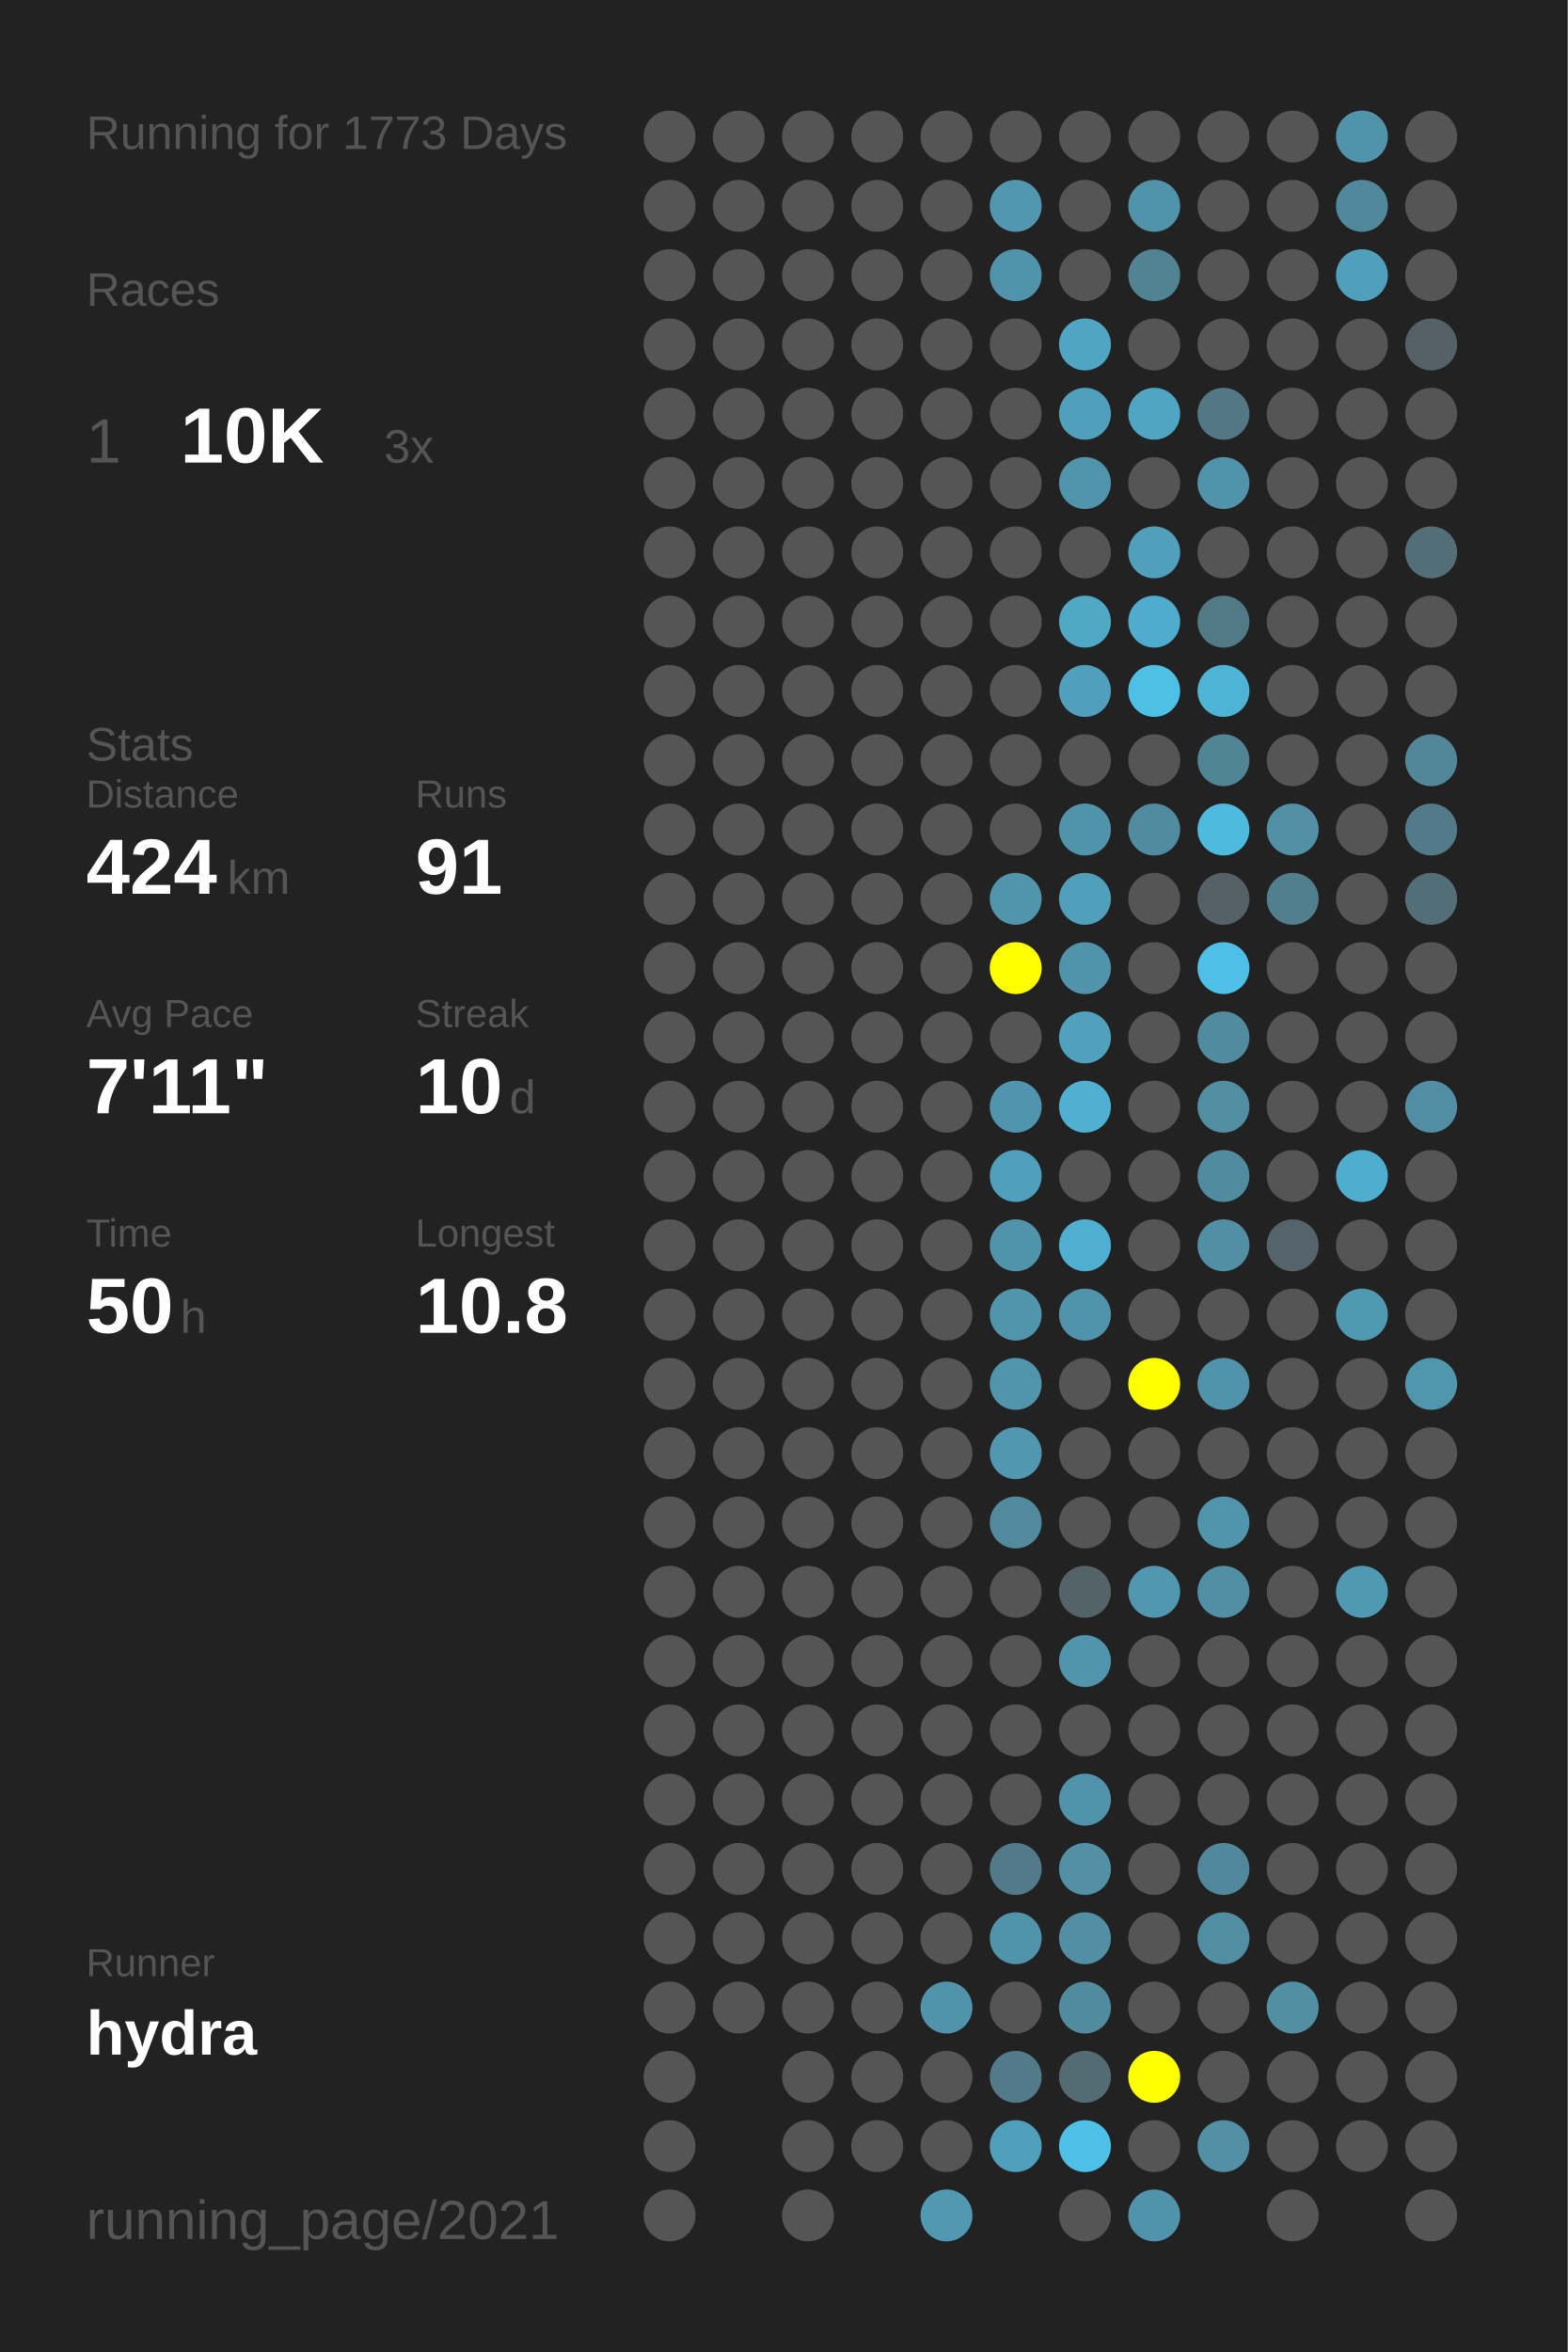
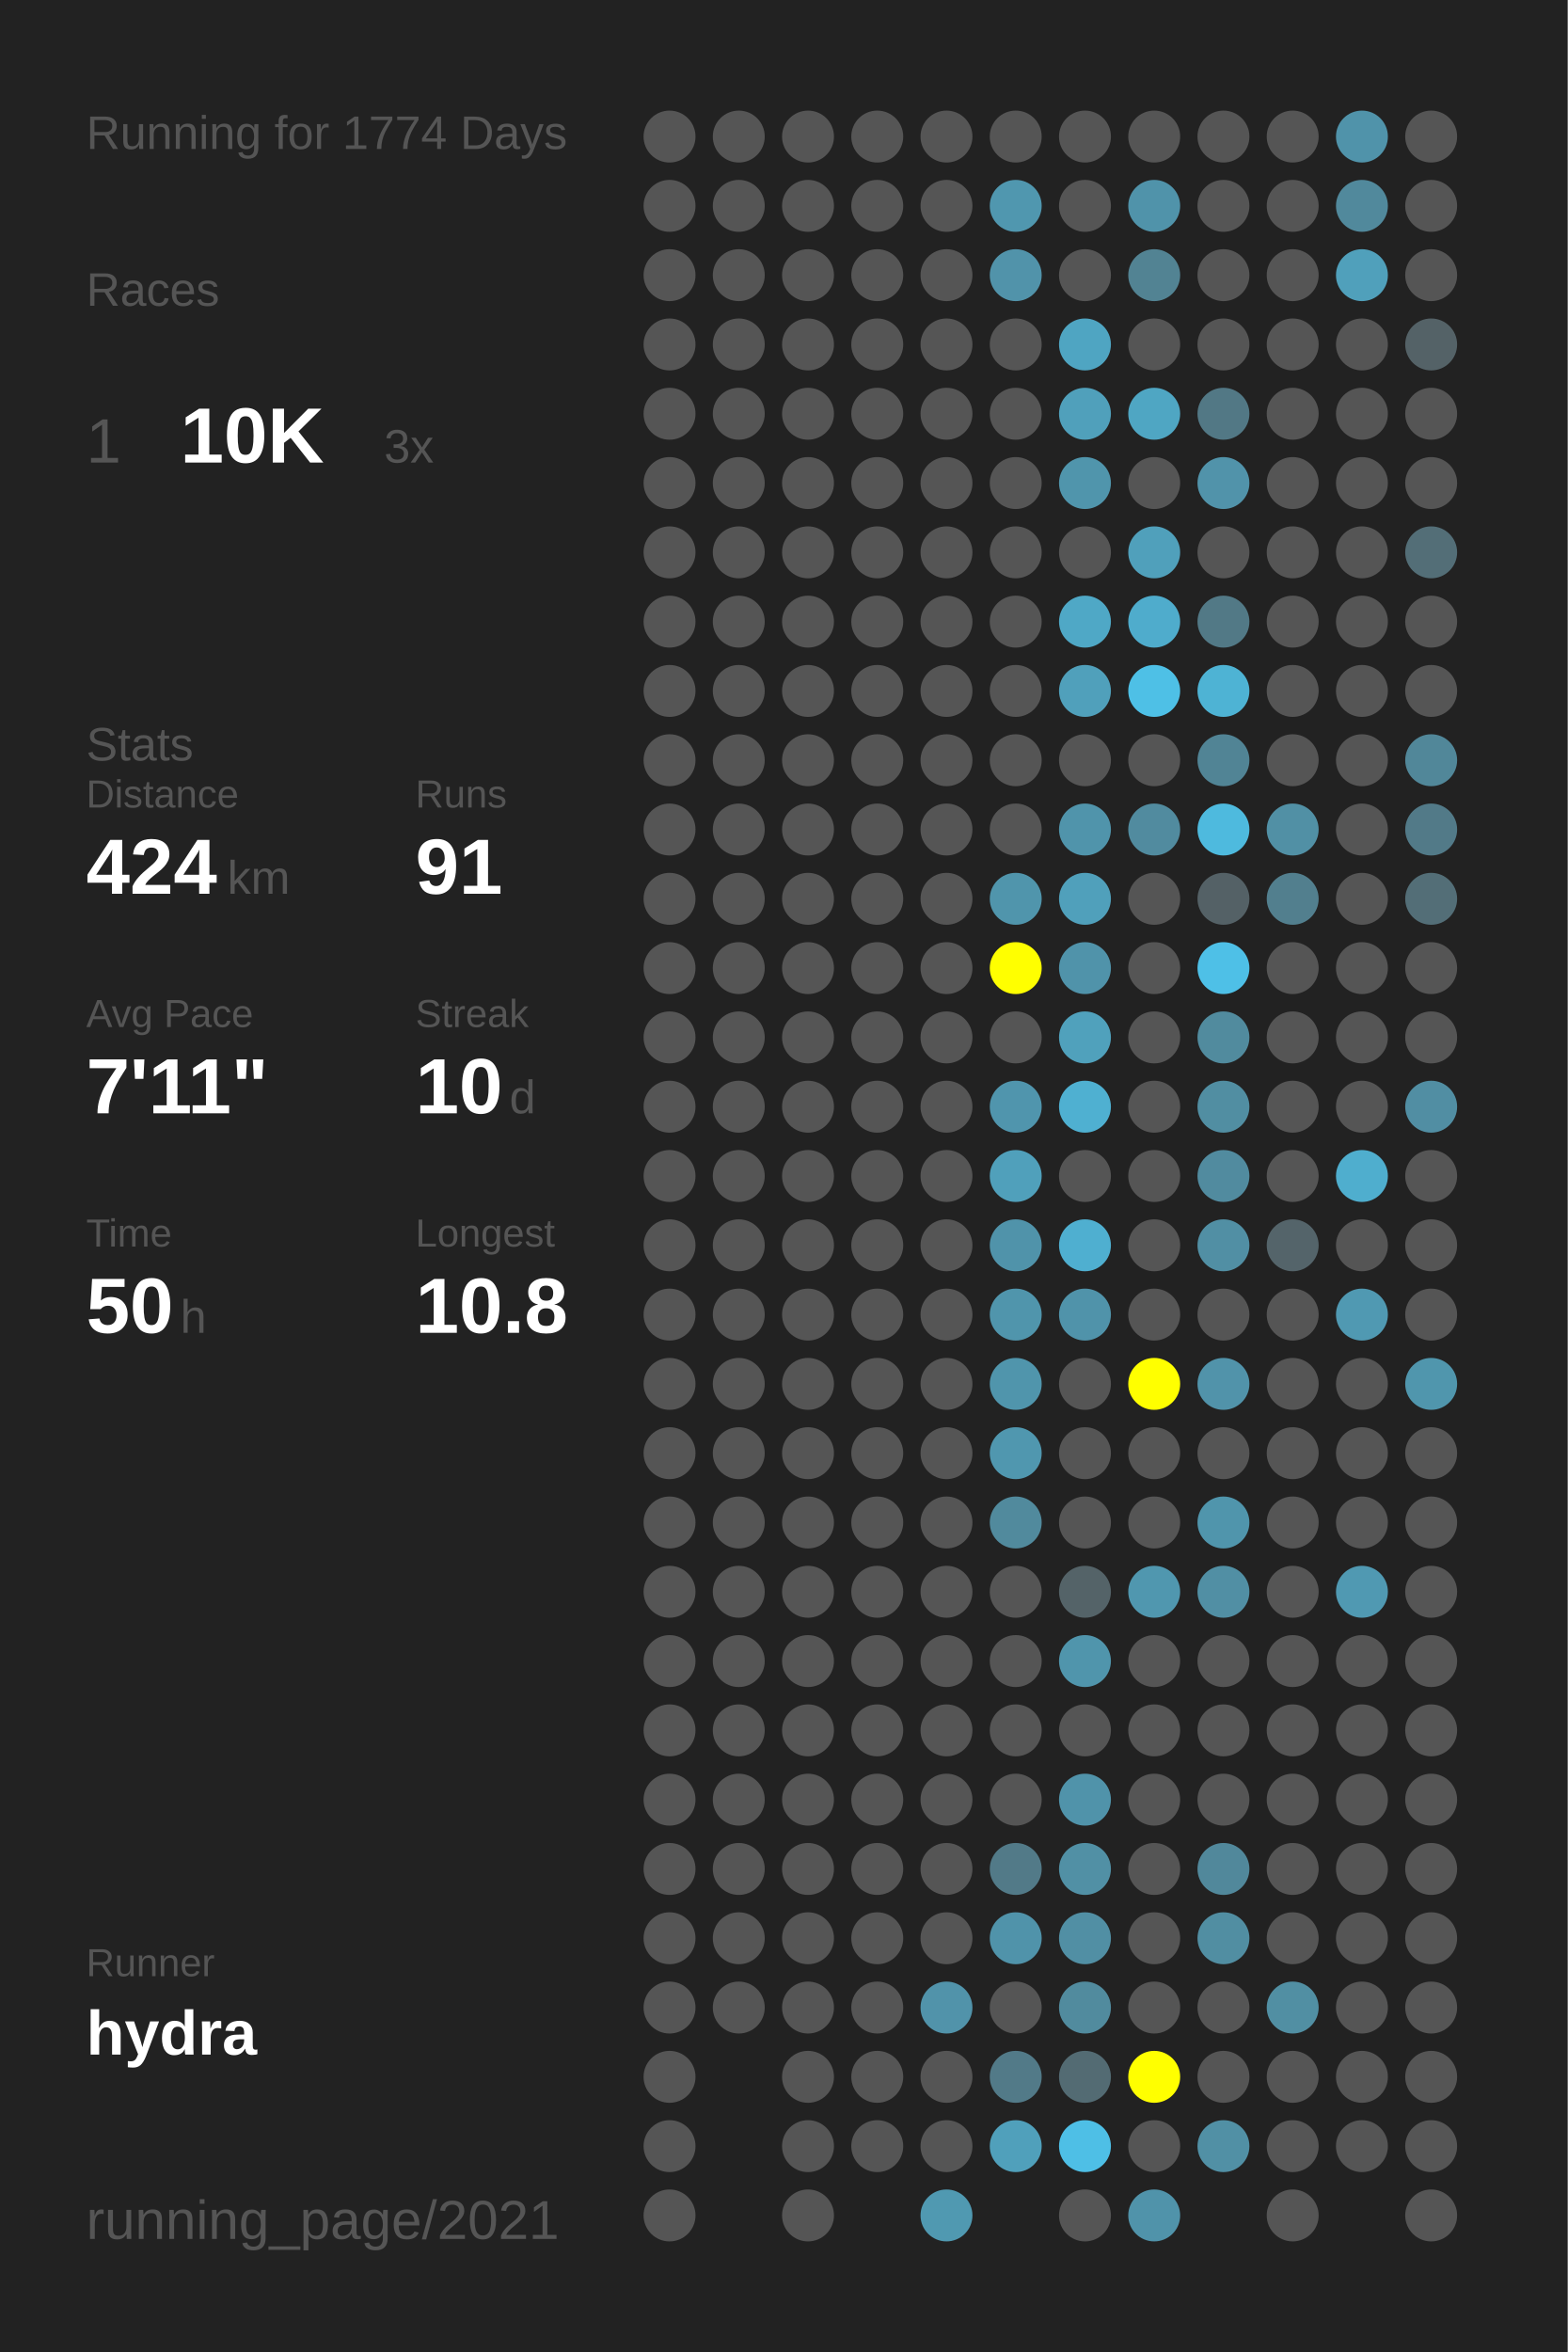
<svg xmlns="http://www.w3.org/2000/svg" baseProfile="full" height="300mm" version="1.1" viewBox="0,0,200,300" width="200mm">
  <defs />
  <rect fill="#222222" height="300" width="200" x="0" y="0" />
-   <text fill="#555555" style="font-size:6px; font-family:Arial;" x="11" y="19">Running for 1773 Days</text>
+   <text fill="#555555" style="font-size:6px; font-family:Arial;" x="11" y="19">Running for 1774 Days</text>
  <text fill="#555555" style="font-size:6px; font-family:Arial;" x="11" y="39">Races</text>
  <text fill="#555555" style="font-size:8px; font-family:Arial;" x="11" y="59">1</text>
  <text fill="#FFFFFF" style="font-size:10px; font-family:Arial; font-weight:bold;" x="23" y="59">10K</text>
  <text fill="#555555" style="font-size:6px; font-family:Arial;" x="49" y="59">3x</text>
  <text fill="#555555" style="font-size:6px; font-family:Arial;" x="11" y="97">Stats</text>
  <text fill="#555555" style="font-size:5px; font-family:Arial;" x="11" y="103">Distance</text>
  <text fill="#FFFFFF" style="font-size:10px; font-family:Arial; font-weight:bold;" x="11" y="114">424</text>
  <text fill="#555555" style="font-size:6px; font-family:Arial;" x="29" y="114">km</text>
  <text fill="#555555" style="font-size:5px; font-family:Arial;" x="53" y="103">Runs</text>
  <text fill="#FFFFFF" style="font-size:10px; font-family:Arial; font-weight:bold;" x="53" y="114">91</text>
  <text fill="#555555" style="font-size:5px; font-family:Arial;" x="11" y="131">Avg Pace</text>
  <text fill="#FFFFFF" style="font-size:10px; font-family:Arial; font-weight:bold;" x="11" y="142">7'11"</text>
  <text fill="#555555" style="font-size:5px; font-family:Arial;" x="53" y="131">Streak</text>
  <text fill="#FFFFFF" style="font-size:10px; font-family:Arial; font-weight:bold;" x="53" y="142">10</text>
  <text fill="#555555" style="font-size:6px; font-family:Arial;" x="65" y="142">d</text>
  <text fill="#555555" style="font-size:5px; font-family:Arial;" x="11" y="159">Time</text>
  <text fill="#FFFFFF" style="font-size:10px; font-family:Arial; font-weight:bold;" x="11" y="170">50</text>
  <text fill="#555555" style="font-size:6px; font-family:Arial;" x="23" y="170">h</text>
  <text fill="#555555" style="font-size:5px; font-family:Arial;" x="53" y="159">Longest</text>
  <text fill="#FFFFFF" style="font-size:10px; font-family:Arial; font-weight:bold;" x="53" y="170">10.8</text>
  <text fill="#555555" style="font-size:5px; font-family:Arial;" x="11" y="252.065">Runner</text>
  <text fill="#FFFFFF" style="font-size:8px; font-family:Arial; font-weight:bold;" x="11" y="262.065">hydra</text>
  <text fill="#555555" style="font-size:7px; font-family:Arial;" x="11" y="285.581">running_page/2021</text>
  <circle cx="85.417" cy="17.419" fill="#555555" r="3.312" />
  <circle cx="85.417" cy="26.258" fill="#555555" r="3.312" />
  <circle cx="85.417" cy="35.097" fill="#555555" r="3.312" />
  <circle cx="85.417" cy="43.935" fill="#555555" r="3.312" />
  <circle cx="85.417" cy="52.774" fill="#555555" r="3.312" />
  <circle cx="85.417" cy="61.613" fill="#555555" r="3.312" />
  <circle cx="85.417" cy="70.452" fill="#555555" r="3.312" />
  <circle cx="85.417" cy="79.29" fill="#555555" r="3.312" />
  <circle cx="85.417" cy="88.129" fill="#555555" r="3.312" />
  <circle cx="85.417" cy="96.968" fill="#555555" r="3.312" />
  <circle cx="85.417" cy="105.806" fill="#555555" r="3.312" />
  <circle cx="85.417" cy="114.645" fill="#555555" r="3.312" />
  <circle cx="85.417" cy="123.484" fill="#555555" r="3.312" />
  <circle cx="85.417" cy="132.323" fill="#555555" r="3.312" />
  <circle cx="85.417" cy="141.161" fill="#555555" r="3.312" />
  <circle cx="85.417" cy="150" fill="#555555" r="3.312" />
  <circle cx="85.417" cy="158.839" fill="#555555" r="3.312" />
  <circle cx="85.417" cy="167.677" fill="#555555" r="3.312" />
  <circle cx="85.417" cy="176.516" fill="#555555" r="3.312" />
  <circle cx="85.417" cy="185.355" fill="#555555" r="3.312" />
  <circle cx="85.417" cy="194.194" fill="#555555" r="3.312" />
  <circle cx="85.417" cy="203.032" fill="#555555" r="3.312" />
  <circle cx="85.417" cy="211.871" fill="#555555" r="3.312" />
  <circle cx="85.417" cy="220.71" fill="#555555" r="3.312" />
  <circle cx="85.417" cy="229.548" fill="#555555" r="3.312" />
  <circle cx="85.417" cy="238.387" fill="#555555" r="3.312" />
  <circle cx="85.417" cy="247.226" fill="#555555" r="3.312" />
  <circle cx="85.417" cy="256.065" fill="#555555" r="3.312" />
  <circle cx="85.417" cy="264.903" fill="#555555" r="3.312" />
  <circle cx="85.417" cy="273.742" fill="#555555" r="3.312" />
  <circle cx="85.417" cy="282.581" fill="#555555" r="3.312" />
  <circle cx="94.25" cy="17.419" fill="#555555" r="3.312" />
  <circle cx="94.25" cy="26.258" fill="#555555" r="3.312" />
  <circle cx="94.25" cy="35.097" fill="#555555" r="3.312" />
  <circle cx="94.25" cy="43.935" fill="#555555" r="3.312" />
  <circle cx="94.25" cy="52.774" fill="#555555" r="3.312" />
  <circle cx="94.25" cy="61.613" fill="#555555" r="3.312" />
  <circle cx="94.25" cy="70.452" fill="#555555" r="3.312" />
  <circle cx="94.25" cy="79.29" fill="#555555" r="3.312" />
  <circle cx="94.25" cy="88.129" fill="#555555" r="3.312" />
  <circle cx="94.25" cy="96.968" fill="#555555" r="3.312" />
  <circle cx="94.25" cy="105.806" fill="#555555" r="3.312" />
  <circle cx="94.25" cy="114.645" fill="#555555" r="3.312" />
  <circle cx="94.25" cy="123.484" fill="#555555" r="3.312" />
  <circle cx="94.25" cy="132.323" fill="#555555" r="3.312" />
  <circle cx="94.25" cy="141.161" fill="#555555" r="3.312" />
  <circle cx="94.25" cy="150" fill="#555555" r="3.312" />
  <circle cx="94.25" cy="158.839" fill="#555555" r="3.312" />
  <circle cx="94.25" cy="167.677" fill="#555555" r="3.312" />
  <circle cx="94.25" cy="176.516" fill="#555555" r="3.312" />
  <circle cx="94.25" cy="185.355" fill="#555555" r="3.312" />
  <circle cx="94.25" cy="194.194" fill="#555555" r="3.312" />
  <circle cx="94.25" cy="203.032" fill="#555555" r="3.312" />
  <circle cx="94.25" cy="211.871" fill="#555555" r="3.312" />
  <circle cx="94.25" cy="220.71" fill="#555555" r="3.312" />
  <circle cx="94.25" cy="229.548" fill="#555555" r="3.312" />
  <circle cx="94.25" cy="238.387" fill="#555555" r="3.312" />
  <circle cx="94.25" cy="247.226" fill="#555555" r="3.312" />
  <circle cx="94.25" cy="256.065" fill="#555555" r="3.312" />
  <circle cx="103.083" cy="17.419" fill="#555555" r="3.312" />
  <circle cx="103.083" cy="26.258" fill="#555555" r="3.312" />
  <circle cx="103.083" cy="35.097" fill="#555555" r="3.312" />
  <circle cx="103.083" cy="43.935" fill="#555555" r="3.312" />
  <circle cx="103.083" cy="52.774" fill="#555555" r="3.312" />
  <circle cx="103.083" cy="61.613" fill="#555555" r="3.312" />
  <circle cx="103.083" cy="70.452" fill="#555555" r="3.312" />
  <circle cx="103.083" cy="79.29" fill="#555555" r="3.312" />
  <circle cx="103.083" cy="88.129" fill="#555555" r="3.312" />
  <circle cx="103.083" cy="96.968" fill="#555555" r="3.312" />
  <circle cx="103.083" cy="105.806" fill="#555555" r="3.312" />
  <circle cx="103.083" cy="114.645" fill="#555555" r="3.312" />
  <circle cx="103.083" cy="123.484" fill="#555555" r="3.312" />
  <circle cx="103.083" cy="132.323" fill="#555555" r="3.312" />
  <circle cx="103.083" cy="141.161" fill="#555555" r="3.312" />
  <circle cx="103.083" cy="150" fill="#555555" r="3.312" />
  <circle cx="103.083" cy="158.839" fill="#555555" r="3.312" />
  <circle cx="103.083" cy="167.677" fill="#555555" r="3.312" />
  <circle cx="103.083" cy="176.516" fill="#555555" r="3.312" />
  <circle cx="103.083" cy="185.355" fill="#555555" r="3.312" />
  <circle cx="103.083" cy="194.194" fill="#555555" r="3.312" />
  <circle cx="103.083" cy="203.032" fill="#555555" r="3.312" />
  <circle cx="103.083" cy="211.871" fill="#555555" r="3.312" />
  <circle cx="103.083" cy="220.71" fill="#555555" r="3.312" />
  <circle cx="103.083" cy="229.548" fill="#555555" r="3.312" />
  <circle cx="103.083" cy="238.387" fill="#555555" r="3.312" />
  <circle cx="103.083" cy="247.226" fill="#555555" r="3.312" />
  <circle cx="103.083" cy="256.065" fill="#555555" r="3.312" />
  <circle cx="103.083" cy="264.903" fill="#555555" r="3.312" />
  <circle cx="103.083" cy="273.742" fill="#555555" r="3.312" />
  <circle cx="103.083" cy="282.581" fill="#555555" r="3.312" />
  <circle cx="111.917" cy="17.419" fill="#555555" r="3.312" />
  <circle cx="111.917" cy="26.258" fill="#555555" r="3.312" />
  <circle cx="111.917" cy="35.097" fill="#555555" r="3.312" />
  <circle cx="111.917" cy="43.935" fill="#555555" r="3.312" />
  <circle cx="111.917" cy="52.774" fill="#555555" r="3.312" />
  <circle cx="111.917" cy="61.613" fill="#555555" r="3.312" />
  <circle cx="111.917" cy="70.452" fill="#555555" r="3.312" />
  <circle cx="111.917" cy="79.29" fill="#555555" r="3.312" />
  <circle cx="111.917" cy="88.129" fill="#555555" r="3.312" />
  <circle cx="111.917" cy="96.968" fill="#555555" r="3.312" />
  <circle cx="111.917" cy="105.806" fill="#555555" r="3.312" />
  <circle cx="111.917" cy="114.645" fill="#555555" r="3.312" />
  <circle cx="111.917" cy="123.484" fill="#555555" r="3.312" />
  <circle cx="111.917" cy="132.323" fill="#555555" r="3.312" />
  <circle cx="111.917" cy="141.161" fill="#555555" r="3.312" />
  <circle cx="111.917" cy="150" fill="#555555" r="3.312" />
  <circle cx="111.917" cy="158.839" fill="#555555" r="3.312" />
  <circle cx="111.917" cy="167.677" fill="#555555" r="3.312" />
  <circle cx="111.917" cy="176.516" fill="#555555" r="3.312" />
  <circle cx="111.917" cy="185.355" fill="#555555" r="3.312" />
  <circle cx="111.917" cy="194.194" fill="#555555" r="3.312" />
  <circle cx="111.917" cy="203.032" fill="#555555" r="3.312" />
  <circle cx="111.917" cy="211.871" fill="#555555" r="3.312" />
  <circle cx="111.917" cy="220.71" fill="#555555" r="3.312" />
  <circle cx="111.917" cy="229.548" fill="#555555" r="3.312" />
  <circle cx="111.917" cy="238.387" fill="#555555" r="3.312" />
  <circle cx="111.917" cy="247.226" fill="#555555" r="3.312" />
  <circle cx="111.917" cy="256.065" fill="#555555" r="3.312" />
  <circle cx="111.917" cy="264.903" fill="#555555" r="3.312" />
  <circle cx="111.917" cy="273.742" fill="#555555" r="3.312" />
  <circle cx="120.75" cy="17.419" fill="#555555" r="3.312" />
  <circle cx="120.75" cy="26.258" fill="#555555" r="3.312" />
  <circle cx="120.75" cy="35.097" fill="#555555" r="3.312" />
  <circle cx="120.75" cy="43.935" fill="#555555" r="3.312" />
  <circle cx="120.75" cy="52.774" fill="#555555" r="3.312" />
  <circle cx="120.75" cy="61.613" fill="#555555" r="3.312" />
  <circle cx="120.75" cy="70.452" fill="#555555" r="3.312" />
  <circle cx="120.75" cy="79.29" fill="#555555" r="3.312" />
  <circle cx="120.75" cy="88.129" fill="#555555" r="3.312" />
  <circle cx="120.75" cy="96.968" fill="#555555" r="3.312" />
  <circle cx="120.75" cy="105.806" fill="#555555" r="3.312" />
  <circle cx="120.75" cy="114.645" fill="#555555" r="3.312" />
  <circle cx="120.75" cy="123.484" fill="#555555" r="3.312" />
  <circle cx="120.75" cy="132.323" fill="#555555" r="3.312" />
  <circle cx="120.75" cy="141.161" fill="#555555" r="3.312" />
  <circle cx="120.75" cy="150" fill="#555555" r="3.312" />
  <circle cx="120.75" cy="158.839" fill="#555555" r="3.312" />
  <circle cx="120.75" cy="167.677" fill="#555555" r="3.312" />
  <circle cx="120.75" cy="176.516" fill="#555555" r="3.312" />
  <circle cx="120.75" cy="185.355" fill="#555555" r="3.312" />
  <circle cx="120.75" cy="194.194" fill="#555555" r="3.312" />
  <circle cx="120.75" cy="203.032" fill="#555555" r="3.312" />
  <circle cx="120.75" cy="211.871" fill="#555555" r="3.312" />
  <circle cx="120.75" cy="220.71" fill="#555555" r="3.312" />
  <circle cx="120.75" cy="229.548" fill="#555555" r="3.312" />
  <circle cx="120.75" cy="238.387" fill="#555555" r="3.312" />
  <circle cx="120.75" cy="247.226" fill="#555555" r="3.312" />
  <circle cx="120.75" cy="256.065" fill="#5193aa" r="3.312" />
  <circle cx="120.75" cy="264.903" fill="#555555" r="3.312" />
  <circle cx="120.75" cy="273.742" fill="#555555" r="3.312" />
  <circle cx="120.75" cy="282.581" fill="#5099b1" r="3.312" />
  <circle cx="129.583" cy="17.419" fill="#555555" r="3.312" />
  <circle cx="129.583" cy="26.258" fill="#5097af" r="3.312" />
  <circle cx="129.583" cy="35.097" fill="#5193aa" r="3.312" />
  <circle cx="129.583" cy="43.935" fill="#555555" r="3.312" />
  <circle cx="129.583" cy="52.774" fill="#555555" r="3.312" />
  <circle cx="129.583" cy="61.613" fill="#555555" r="3.312" />
  <circle cx="129.583" cy="70.452" fill="#555555" r="3.312" />
  <circle cx="129.583" cy="79.29" fill="#555555" r="3.312" />
  <circle cx="129.583" cy="88.129" fill="#555555" r="3.312" />
  <circle cx="129.583" cy="96.968" fill="#555555" r="3.312" />
  <circle cx="129.583" cy="105.806" fill="#555555" r="3.312" />
  <circle cx="129.583" cy="114.645" fill="#5095ac" r="3.312" />
  <circle cx="129.583" cy="123.484" fill="#FFFF00" r="3.312" />
  <circle cx="129.583" cy="132.323" fill="#555555" r="3.312" />
  <circle cx="129.583" cy="141.161" fill="#5095ad" r="3.312" />
  <circle cx="129.583" cy="150" fill="#50a0bb" r="3.312" />
  <circle cx="129.583" cy="158.839" fill="#5093aa" r="3.312" />
  <circle cx="129.583" cy="167.677" fill="#5095ac" r="3.312" />
  <circle cx="129.583" cy="176.516" fill="#5095ac" r="3.312" />
  <circle cx="129.583" cy="185.355" fill="#5097af" r="3.312" />
  <circle cx="129.583" cy="194.194" fill="#518a9d" r="3.312" />
  <circle cx="129.583" cy="203.032" fill="#555555" r="3.312" />
  <circle cx="129.583" cy="211.871" fill="#555555" r="3.312" />
  <circle cx="129.583" cy="220.71" fill="#555555" r="3.312" />
  <circle cx="129.583" cy="229.548" fill="#555555" r="3.312" />
  <circle cx="129.583" cy="238.387" fill="#527a88" r="3.312" />
  <circle cx="129.583" cy="247.226" fill="#5093aa" r="3.312" />
  <circle cx="129.583" cy="256.065" fill="#555555" r="3.312" />
  <circle cx="129.583" cy="264.903" fill="#527a88" r="3.312" />
  <circle cx="129.583" cy="273.742" fill="#50a0bb" r="3.312" />
  <circle cx="138.417" cy="17.419" fill="#555555" r="3.312" />
  <circle cx="138.417" cy="26.258" fill="#555555" r="3.312" />
  <circle cx="138.417" cy="35.097" fill="#555555" r="3.312" />
  <circle cx="138.417" cy="43.935" fill="#4fa5c2" r="3.312" />
  <circle cx="138.417" cy="52.774" fill="#50a0bb" r="3.312" />
  <circle cx="138.417" cy="61.613" fill="#5095ac" r="3.312" />
  <circle cx="138.417" cy="70.452" fill="#555555" r="3.312" />
  <circle cx="138.417" cy="79.29" fill="#4fa8c6" r="3.312" />
  <circle cx="138.417" cy="88.129" fill="#50a0bb" r="3.312" />
  <circle cx="138.417" cy="96.968" fill="#555555" r="3.312" />
  <circle cx="138.417" cy="105.806" fill="#5094ab" r="3.312" />
  <circle cx="138.417" cy="114.645" fill="#50a0bb" r="3.312" />
  <circle cx="138.417" cy="123.484" fill="#5093aa" r="3.312" />
  <circle cx="138.417" cy="132.323" fill="#50a1bc" r="3.312" />
  <circle cx="138.417" cy="141.161" fill="#4fb0d1" r="3.312" />
  <circle cx="138.417" cy="150" fill="#555555" r="3.312" />
  <circle cx="138.417" cy="158.839" fill="#4fafd0" r="3.312" />
  <circle cx="138.417" cy="167.677" fill="#5093aa" r="3.312" />
  <circle cx="138.417" cy="176.516" fill="#555555" r="3.312" />
  <circle cx="138.417" cy="185.355" fill="#555555" r="3.312" />
  <circle cx="138.417" cy="194.194" fill="#555555" r="3.312" />
  <circle cx="138.417" cy="203.032" fill="#546368" r="3.312" />
  <circle cx="138.417" cy="211.871" fill="#5095ac" r="3.312" />
  <circle cx="138.417" cy="220.71" fill="#555555" r="3.312" />
  <circle cx="138.417" cy="229.548" fill="#5093aa" r="3.312" />
  <circle cx="138.417" cy="238.387" fill="#5190a5" r="3.312" />
  <circle cx="138.417" cy="247.226" fill="#518fa4" r="3.312" />
  <circle cx="138.417" cy="256.065" fill="#518b9e" r="3.312" />
  <circle cx="138.417" cy="264.903" fill="#536b73" r="3.312" />
  <circle cx="138.417" cy="273.742" fill="#4ebfe6" r="3.312" />
  <circle cx="138.417" cy="282.581" fill="#555555" r="3.312" />
  <circle cx="147.25" cy="17.419" fill="#555555" r="3.312" />
  <circle cx="147.25" cy="26.258" fill="#5093aa" r="3.312" />
  <circle cx="147.25" cy="35.097" fill="#528393" r="3.312" />
  <circle cx="147.25" cy="43.935" fill="#555555" r="3.312" />
  <circle cx="147.25" cy="52.774" fill="#4fa6c3" r="3.312" />
  <circle cx="147.25" cy="61.613" fill="#555555" r="3.312" />
  <circle cx="147.25" cy="70.452" fill="#50a0bb" r="3.312" />
  <circle cx="147.25" cy="79.29" fill="#4faccc" r="3.312" />
  <circle cx="147.25" cy="88.129" fill="#4ec0e6" r="3.312" />
  <circle cx="147.25" cy="96.968" fill="#555555" r="3.312" />
  <circle cx="147.25" cy="105.806" fill="#518b9f" r="3.312" />
  <circle cx="147.25" cy="114.645" fill="#555555" r="3.312" />
  <circle cx="147.25" cy="123.484" fill="#555555" r="3.312" />
  <circle cx="147.25" cy="132.323" fill="#555555" r="3.312" />
  <circle cx="147.25" cy="141.161" fill="#555555" r="3.312" />
  <circle cx="147.25" cy="150" fill="#555555" r="3.312" />
  <circle cx="147.25" cy="158.839" fill="#555555" r="3.312" />
  <circle cx="147.25" cy="167.677" fill="#555555" r="3.312" />
  <circle cx="147.25" cy="176.516" fill="#FFFF00" r="3.312" />
  <circle cx="147.25" cy="185.355" fill="#555555" r="3.312" />
  <circle cx="147.25" cy="194.194" fill="#555555" r="3.312" />
  <circle cx="147.25" cy="203.032" fill="#5097af" r="3.312" />
  <circle cx="147.25" cy="211.871" fill="#555555" r="3.312" />
  <circle cx="147.25" cy="220.71" fill="#555555" r="3.312" />
  <circle cx="147.25" cy="229.548" fill="#555555" r="3.312" />
  <circle cx="147.25" cy="238.387" fill="#555555" r="3.312" />
  <circle cx="147.25" cy="247.226" fill="#555555" r="3.312" />
  <circle cx="147.25" cy="256.065" fill="#555555" r="3.312" />
  <circle cx="147.25" cy="264.903" fill="#FFFF00" r="3.312" />
  <circle cx="147.25" cy="273.742" fill="#555555" r="3.312" />
  <circle cx="147.25" cy="282.581" fill="#5093aa" r="3.312" />
  <circle cx="156.083" cy="17.419" fill="#555555" r="3.312" />
  <circle cx="156.083" cy="26.258" fill="#555555" r="3.312" />
  <circle cx="156.083" cy="35.097" fill="#555555" r="3.312" />
  <circle cx="156.083" cy="43.935" fill="#555555" r="3.312" />
  <circle cx="156.083" cy="52.774" fill="#527885" r="3.312" />
  <circle cx="156.083" cy="61.613" fill="#5193aa" r="3.312" />
  <circle cx="156.083" cy="70.452" fill="#555555" r="3.312" />
  <circle cx="156.083" cy="79.29" fill="#527986" r="3.312" />
  <circle cx="156.083" cy="88.129" fill="#4eb3d4" r="3.312" />
  <circle cx="156.083" cy="96.968" fill="#518495" r="3.312" />
  <circle cx="156.083" cy="105.806" fill="#4ebade" r="3.312" />
  <circle cx="156.083" cy="114.645" fill="#546166" r="3.312" />
  <circle cx="156.083" cy="123.484" fill="#4ec0e7" r="3.312" />
  <circle cx="156.083" cy="132.323" fill="#518b9e" r="3.312" />
  <circle cx="156.083" cy="141.161" fill="#518ea2" r="3.312" />
  <circle cx="156.083" cy="150" fill="#518b9f" r="3.312" />
  <circle cx="156.083" cy="158.839" fill="#518fa4" r="3.312" />
  <circle cx="156.083" cy="167.677" fill="#555555" r="3.312" />
  <circle cx="156.083" cy="176.516" fill="#5193aa" r="3.312" />
  <circle cx="156.083" cy="185.355" fill="#555555" r="3.312" />
  <circle cx="156.083" cy="194.194" fill="#5095ac" r="3.312" />
  <circle cx="156.083" cy="203.032" fill="#518fa4" r="3.312" />
  <circle cx="156.083" cy="211.871" fill="#555555" r="3.312" />
  <circle cx="156.083" cy="220.71" fill="#555555" r="3.312" />
  <circle cx="156.083" cy="229.548" fill="#555555" r="3.312" />
  <circle cx="156.083" cy="238.387" fill="#51889b" r="3.312" />
  <circle cx="156.083" cy="247.226" fill="#518ea2" r="3.312" />
  <circle cx="156.083" cy="256.065" fill="#555555" r="3.312" />
  <circle cx="156.083" cy="264.903" fill="#555555" r="3.312" />
  <circle cx="156.083" cy="273.742" fill="#5190a5" r="3.312" />
  <circle cx="164.917" cy="17.419" fill="#555555" r="3.312" />
  <circle cx="164.917" cy="26.258" fill="#555555" r="3.312" />
  <circle cx="164.917" cy="35.097" fill="#555555" r="3.312" />
  <circle cx="164.917" cy="43.935" fill="#555555" r="3.312" />
  <circle cx="164.917" cy="52.774" fill="#555555" r="3.312" />
  <circle cx="164.917" cy="61.613" fill="#555555" r="3.312" />
  <circle cx="164.917" cy="70.452" fill="#555555" r="3.312" />
  <circle cx="164.917" cy="79.29" fill="#555555" r="3.312" />
  <circle cx="164.917" cy="88.129" fill="#555555" r="3.312" />
  <circle cx="164.917" cy="96.968" fill="#555555" r="3.312" />
  <circle cx="164.917" cy="105.806" fill="#5190a5" r="3.312" />
  <circle cx="164.917" cy="114.645" fill="#527f8e" r="3.312" />
  <circle cx="164.917" cy="123.484" fill="#555555" r="3.312" />
  <circle cx="164.917" cy="132.323" fill="#555555" r="3.312" />
  <circle cx="164.917" cy="141.161" fill="#555555" r="3.312" />
  <circle cx="164.917" cy="150" fill="#555555" r="3.312" />
  <circle cx="164.917" cy="158.839" fill="#54646a" r="3.312" />
  <circle cx="164.917" cy="167.677" fill="#555555" r="3.312" />
  <circle cx="164.917" cy="176.516" fill="#555555" r="3.312" />
  <circle cx="164.917" cy="185.355" fill="#555555" r="3.312" />
  <circle cx="164.917" cy="194.194" fill="#555555" r="3.312" />
  <circle cx="164.917" cy="203.032" fill="#555555" r="3.312" />
  <circle cx="164.917" cy="211.871" fill="#555555" r="3.312" />
  <circle cx="164.917" cy="220.71" fill="#555555" r="3.312" />
  <circle cx="164.917" cy="229.548" fill="#555555" r="3.312" />
  <circle cx="164.917" cy="238.387" fill="#555555" r="3.312" />
  <circle cx="164.917" cy="247.226" fill="#555555" r="3.312" />
  <circle cx="164.917" cy="256.065" fill="#518fa3" r="3.312" />
  <circle cx="164.917" cy="264.903" fill="#555555" r="3.312" />
  <circle cx="164.917" cy="273.742" fill="#555555" r="3.312" />
  <circle cx="164.917" cy="282.581" fill="#555555" r="3.312" />
  <circle cx="173.75" cy="17.419" fill="#5093aa" r="3.312" />
  <circle cx="173.75" cy="26.258" fill="#51899c" r="3.312" />
  <circle cx="173.75" cy="35.097" fill="#50a0bb" r="3.312" />
  <circle cx="173.75" cy="43.935" fill="#555555" r="3.312" />
  <circle cx="173.75" cy="52.774" fill="#555555" r="3.312" />
  <circle cx="173.75" cy="61.613" fill="#555555" r="3.312" />
  <circle cx="173.75" cy="70.452" fill="#555555" r="3.312" />
  <circle cx="173.75" cy="79.29" fill="#555555" r="3.312" />
  <circle cx="173.75" cy="88.129" fill="#555555" r="3.312" />
  <circle cx="173.75" cy="96.968" fill="#555555" r="3.312" />
  <circle cx="173.75" cy="105.806" fill="#555555" r="3.312" />
  <circle cx="173.75" cy="114.645" fill="#555555" r="3.312" />
  <circle cx="173.75" cy="123.484" fill="#555555" r="3.312" />
  <circle cx="173.75" cy="132.323" fill="#555555" r="3.312" />
  <circle cx="173.75" cy="141.161" fill="#555555" r="3.312" />
  <circle cx="173.75" cy="150" fill="#4faece" r="3.312" />
  <circle cx="173.75" cy="158.839" fill="#555555" r="3.312" />
  <circle cx="173.75" cy="167.677" fill="#5099b2" r="3.312" />
  <circle cx="173.75" cy="176.516" fill="#555555" r="3.312" />
  <circle cx="173.75" cy="185.355" fill="#555555" r="3.312" />
  <circle cx="173.75" cy="194.194" fill="#555555" r="3.312" />
  <circle cx="173.75" cy="203.032" fill="#5099b2" r="3.312" />
  <circle cx="173.75" cy="211.871" fill="#555555" r="3.312" />
  <circle cx="173.75" cy="220.71" fill="#555555" r="3.312" />
  <circle cx="173.75" cy="229.548" fill="#555555" r="3.312" />
  <circle cx="173.75" cy="238.387" fill="#555555" r="3.312" />
  <circle cx="173.75" cy="247.226" fill="#555555" r="3.312" />
  <circle cx="173.75" cy="256.065" fill="#555555" r="3.312" />
  <circle cx="173.75" cy="264.903" fill="#555555" r="3.312" />
  <circle cx="173.75" cy="273.742" fill="#555555" r="3.312" />
  <circle cx="182.583" cy="17.419" fill="#555555" r="3.312" />
  <circle cx="182.583" cy="26.258" fill="#555555" r="3.312" />
  <circle cx="182.583" cy="35.097" fill="#555555" r="3.312" />
  <circle cx="182.583" cy="43.935" fill="#546267" r="3.312" />
  <circle cx="182.583" cy="52.774" fill="#555555" r="3.312" />
  <circle cx="182.583" cy="61.613" fill="#555555" r="3.312" />
  <circle cx="182.583" cy="70.452" fill="#536e77" r="3.312" />
  <circle cx="182.583" cy="79.29" fill="#555555" r="3.312" />
  <circle cx="182.583" cy="88.129" fill="#555555" r="3.312" />
  <circle cx="182.583" cy="96.968" fill="#518799" r="3.312" />
  <circle cx="182.583" cy="105.806" fill="#527a88" r="3.312" />
  <circle cx="182.583" cy="114.645" fill="#536e77" r="3.312" />
  <circle cx="182.583" cy="123.484" fill="#555555" r="3.312" />
  <circle cx="182.583" cy="132.323" fill="#555555" r="3.312" />
  <circle cx="182.583" cy="141.161" fill="#518ea3" r="3.312" />
  <circle cx="182.583" cy="150" fill="#555555" r="3.312" />
  <circle cx="182.583" cy="158.839" fill="#555555" r="3.312" />
  <circle cx="182.583" cy="167.677" fill="#555555" r="3.312" />
  <circle cx="182.583" cy="176.516" fill="#5096ad" r="3.312" />
  <circle cx="182.583" cy="185.355" fill="#555555" r="3.312" />
  <circle cx="182.583" cy="194.194" fill="#555555" r="3.312" />
  <circle cx="182.583" cy="203.032" fill="#555555" r="3.312" />
  <circle cx="182.583" cy="211.871" fill="#555555" r="3.312" />
  <circle cx="182.583" cy="220.71" fill="#555555" r="3.312" />
  <circle cx="182.583" cy="229.548" fill="#555555" r="3.312" />
  <circle cx="182.583" cy="238.387" fill="#555555" r="3.312" />
  <circle cx="182.583" cy="247.226" fill="#555555" r="3.312" />
  <circle cx="182.583" cy="256.065" fill="#555555" r="3.312" />
  <circle cx="182.583" cy="264.903" fill="#555555" r="3.312" />
  <circle cx="182.583" cy="273.742" fill="#555555" r="3.312" />
  <circle cx="182.583" cy="282.581" fill="#555555" r="3.312" />
</svg>
